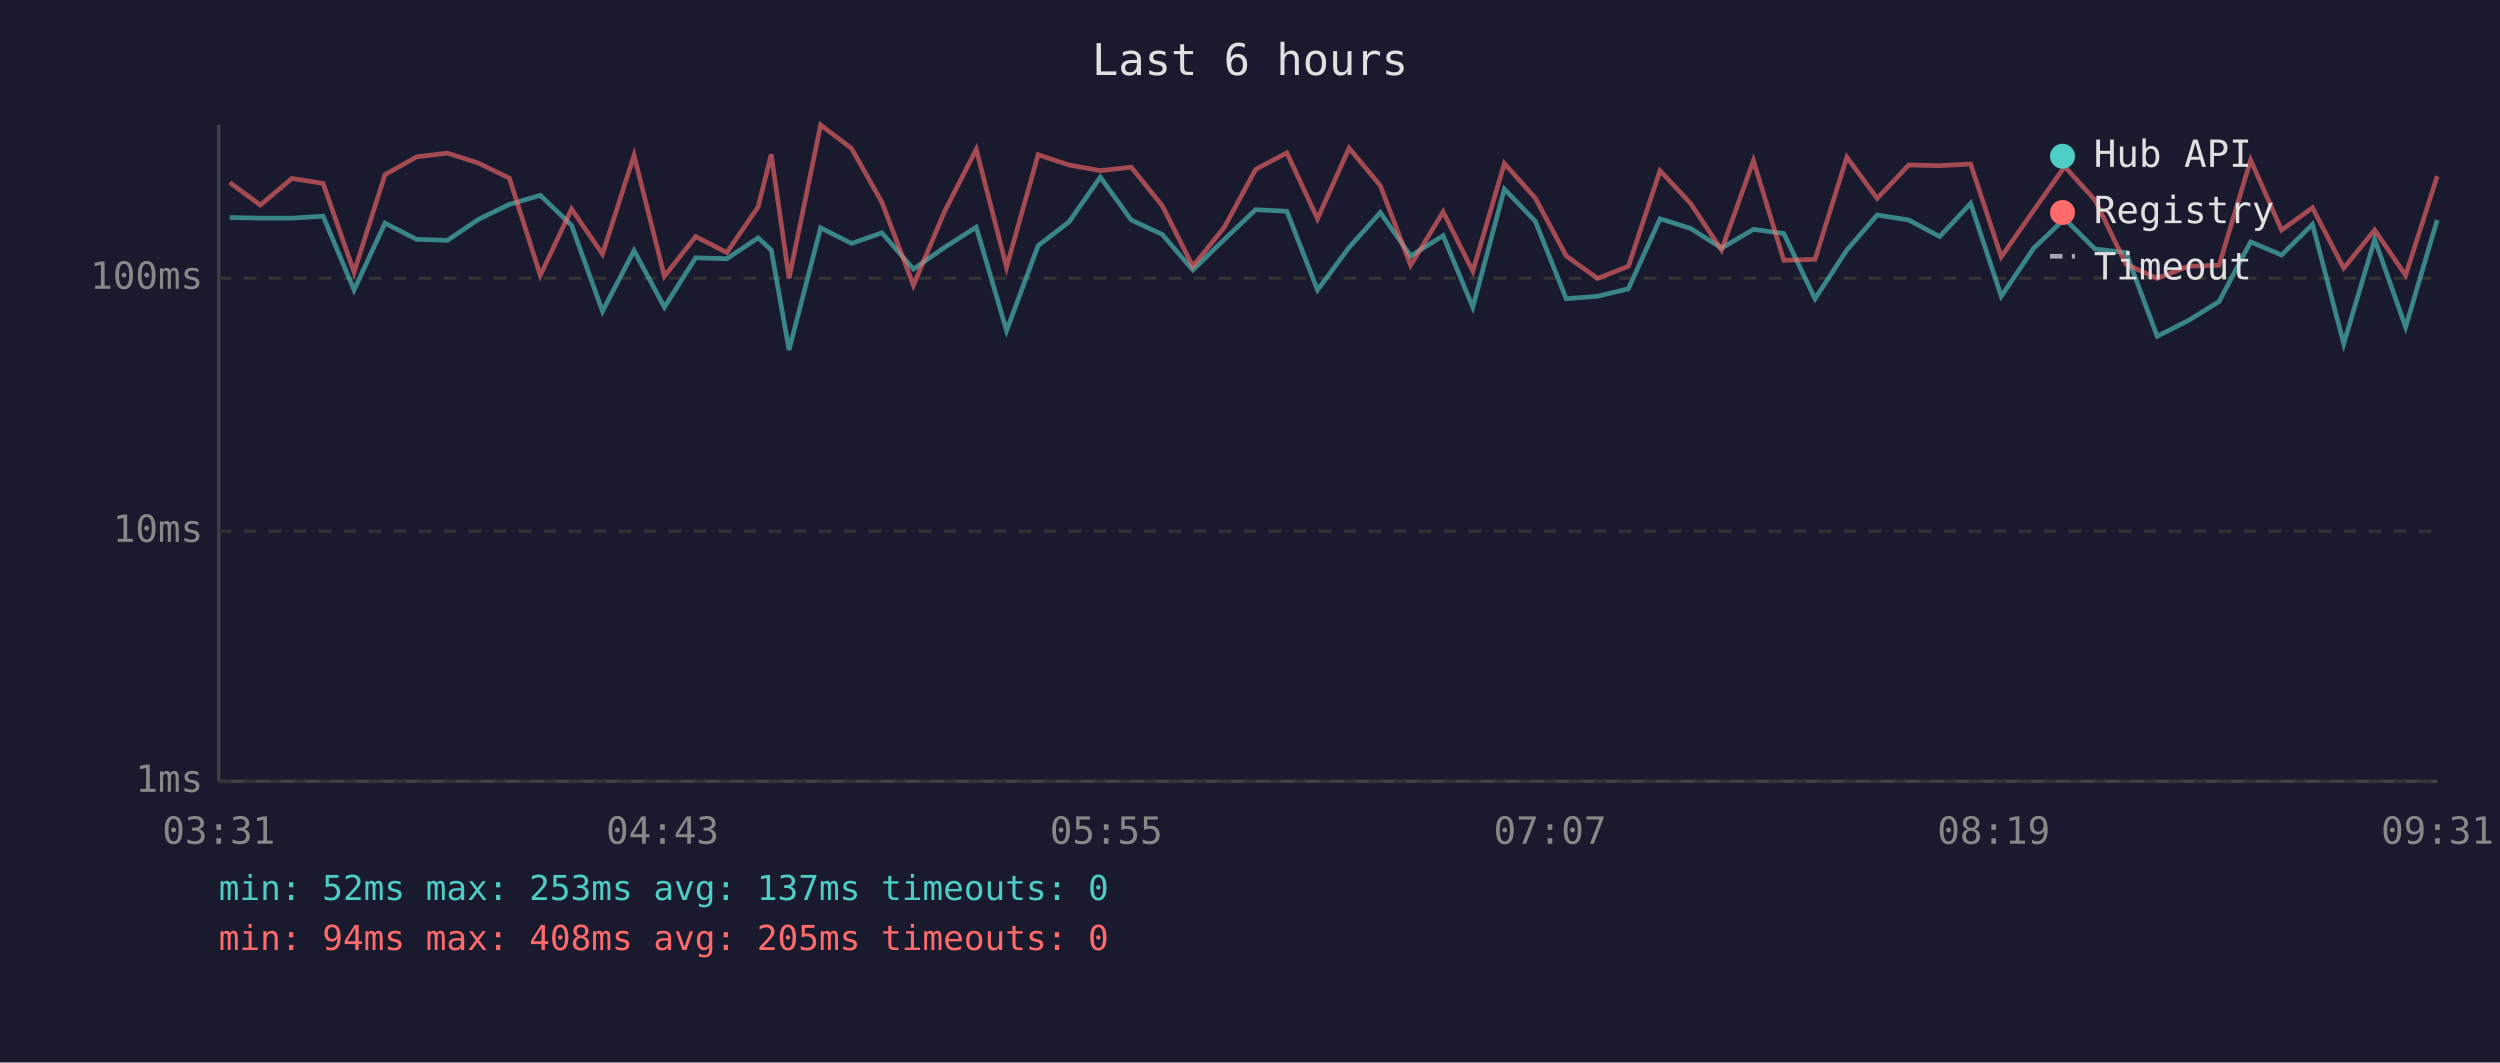
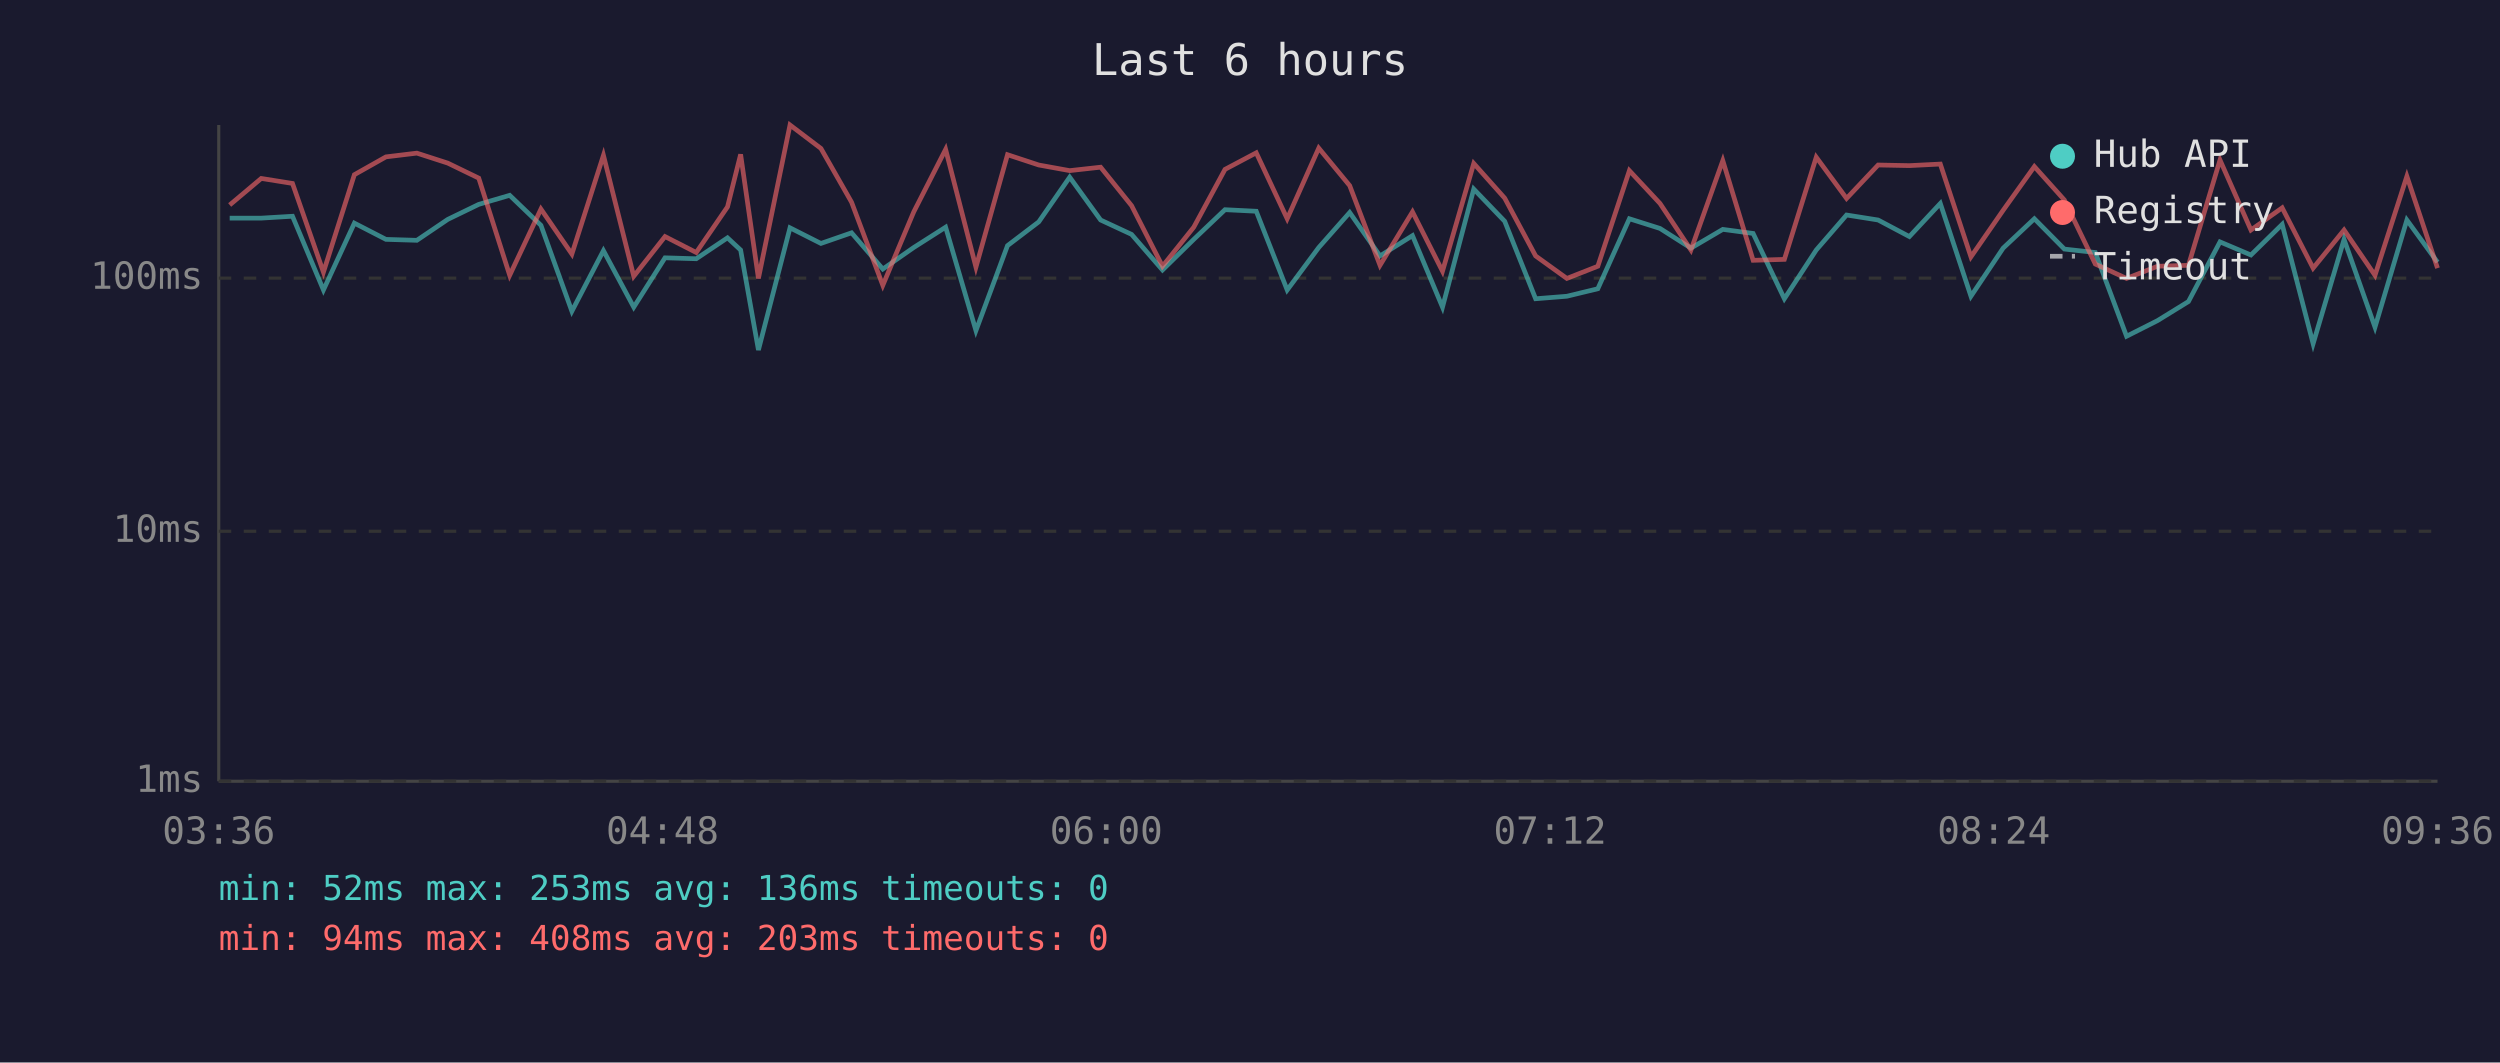
<svg xmlns="http://www.w3.org/2000/svg" viewBox="0 0 800 340" font-family="monospace" font-size="12">
  <rect width="800" height="340" fill="#1a1a2e" />
  <text x="400" y="24" fill="#e0e0e0" font-size="14" text-anchor="middle">Last 6 hours</text>
  <line x1="70" y1="40" x2="70" y2="250" stroke="#444" stroke-width="1" />
  <line x1="70" y1="250" x2="780" y2="250" stroke="#444" stroke-width="1" />
  <line x1="70" y1="250" x2="780" y2="250" stroke="#333" stroke-width="1" stroke-dasharray="4" />
  <text x="65" y="250" fill="#888" text-anchor="end" dominant-baseline="middle">1ms</text>
  <line x1="70" y1="170" x2="780" y2="170" stroke="#333" stroke-width="1" stroke-dasharray="4" />
  <text x="65" y="170" fill="#888" text-anchor="end" dominant-baseline="middle">10ms</text>
  <line x1="70" y1="89" x2="780" y2="89" stroke="#333" stroke-width="1" stroke-dasharray="4" />
  <text x="65" y="89" fill="#888" text-anchor="end" dominant-baseline="middle">100ms</text>
-   <text x="70" y="270" fill="#888" text-anchor="middle">03:31</text>
-   <text x="212" y="270" fill="#888" text-anchor="middle">04:43</text>
-   <text x="354" y="270" fill="#888" text-anchor="middle">05:55</text>
-   <text x="496" y="270" fill="#888" text-anchor="middle">07:07</text>
-   <text x="638" y="270" fill="#888" text-anchor="middle">08:19</text>
-   <text x="780" y="270" fill="#888" text-anchor="middle">09:31</text>
-   <polyline points="73.5,69.6 83.3,69.8 93.4,69.8 103.4,69.2 113.3,92.8 123.2,71.4 133.3,76.6 143.2,76.9 153.1,70.2 163.0,65.4 172.9,62.5 182.9,72.1 192.8,99.6 202.9,80.2 212.6,98.3 222.6,82.5 232.6,82.8 242.6,76.1 246.8,80.0 252.5,112.0 262.6,72.9 272.5,77.9 282.2,74.5 292.3,86.1 302.2,79.2 312.4,72.7 322.1,105.8 332.2,78.6 342.1,71.0 352.1,56.7 362.0,70.4 371.9,75.0 381.7,86.4 391.8,76.6 401.8,67.1 411.8,67.6 421.6,92.8 431.7,79.2 441.7,68.0 451.4,81.9 461.8,75.4 471.3,98.3 481.4,60.5 491.3,70.8 501.2,95.6 511.2,94.8 521.1,92.4 531.2,70.0 541.0,73.1 550.9,79.4 561.1,73.4 570.8,74.7 580.8,95.6 591.0,80.0 600.7,68.8 610.8,70.4 620.7,75.7 630.6,65.1 640.4,94.8 650.8,79.4 660.7,70.0 670.4,79.7 680.3,80.8 690.3,107.6 700.2,102.6 710.1,96.5 720.2,77.4 730.1,81.6 740.0,71.8 750.0,110.0 759.9,76.6 769.8,104.7 779.9,70.4" fill="none" stroke="#4ecdc4" stroke-width="1.5" opacity="0.6" />
-   <polyline points="73.5,58.4 83.3,65.6 93.4,57.1 103.4,58.7 113.3,87.1 123.2,55.9 133.3,50.2 143.2,49.0 153.1,52.2 163.0,57.0 172.9,88.1 182.9,66.9 192.8,81.3 202.9,49.7 212.6,88.4 222.6,75.7 232.6,80.8 242.6,66.2 246.8,49.4 252.5,89.1 262.6,40.0 272.5,47.5 282.2,64.7 292.3,91.3 302.2,67.8 312.4,47.8 322.1,85.5 332.2,49.5 342.1,52.8 352.1,54.6 362.0,53.5 371.9,65.8 381.7,85.2 391.8,72.7 401.8,54.2 411.8,48.9 421.6,70.0 431.7,47.4 441.7,59.4 451.4,84.9 461.8,67.8 471.3,86.8 481.4,52.3 491.3,63.4 501.2,81.9 511.2,89.1 521.1,85.2 531.2,54.6 541.0,65.1 550.9,80.0 561.1,51.4 570.8,83.3 580.8,83.0 591.0,50.3 600.7,63.5 610.8,52.8 620.7,53.0 630.6,52.5 640.4,82.2 650.8,67.3 660.7,53.3 670.4,64.0 680.3,84.5 690.3,89.1 700.2,85.2 710.1,84.9 720.2,51.2 730.1,73.6 740.0,66.5 750.0,85.8 759.9,73.6 769.8,88.1 779.9,56.4" fill="none" stroke="#ff6b6b" stroke-width="1.5" opacity="0.6" />
+   <text x="70" y="270" fill="#888" text-anchor="middle">03:36</text>
+   <text x="212" y="270" fill="#888" text-anchor="middle">04:48</text>
+   <text x="354" y="270" fill="#888" text-anchor="middle">06:00</text>
+   <text x="496" y="270" fill="#888" text-anchor="middle">07:12</text>
+   <text x="638" y="270" fill="#888" text-anchor="middle">08:24</text>
+   <text x="780" y="270" fill="#888" text-anchor="middle">09:36</text>
+   <polyline points="73.5,69.8 83.6,69.8 93.6,69.2 103.5,92.8 113.4,71.4 123.5,76.6 133.4,76.9 143.3,70.2 153.2,65.4 163.1,62.5 173.1,72.1 183.0,99.6 193.1,80.2 202.8,98.3 212.8,82.5 222.8,82.8 232.8,76.1 237.0,80.0 242.7,112.0 252.8,72.9 262.7,77.9 272.5,74.5 282.5,86.1 292.4,79.2 302.6,72.7 312.3,105.8 322.4,78.6 332.4,71.0 342.3,56.7 352.2,70.4 362.1,75.0 372.0,86.4 382.0,76.6 392.0,67.1 402.0,67.6 411.9,92.8 422.0,79.2 431.9,68.0 441.6,81.9 452.0,75.4 461.6,98.3 471.6,60.5 481.5,70.8 491.4,95.6 501.4,94.8 511.3,92.4 521.4,70.0 531.2,73.1 541.1,79.4 551.3,73.4 561.0,74.7 571.0,95.6 581.2,80.0 590.9,68.8 601.0,70.4 611.0,75.7 620.9,65.1 630.7,94.8 641.0,79.4 651.0,70.0 660.6,79.7 670.5,80.8 680.5,107.6 690.4,102.6 700.3,96.5 710.4,77.4 720.3,81.6 730.3,71.8 740.2,110.0 750.1,76.6 760.0,104.7 770.2,70.4 780.0,83.9" fill="none" stroke="#4ecdc4" stroke-width="1.5" opacity="0.6" />
+   <polyline points="73.5,65.6 83.6,57.1 93.6,58.7 103.5,87.1 113.4,55.9 123.5,50.2 133.4,49.0 143.3,52.2 153.2,57.0 163.1,88.1 173.1,66.9 183.0,81.3 193.1,49.7 202.8,88.4 212.8,75.7 222.8,80.8 232.8,66.2 237.0,49.4 242.7,89.1 252.8,40.0 262.7,47.5 272.5,64.7 282.5,91.3 292.4,67.8 302.6,47.8 312.3,85.5 322.4,49.5 332.4,52.8 342.3,54.6 352.2,53.5 362.1,65.8 372.0,85.2 382.0,72.7 392.0,54.2 402.0,48.9 411.9,70.0 422.0,47.4 431.9,59.4 441.6,84.9 452.0,67.8 461.6,86.8 471.6,52.3 481.5,63.4 491.4,81.9 501.4,89.1 511.3,85.2 521.4,54.6 531.2,65.1 541.1,80.0 551.3,51.4 561.0,83.3 571.0,83.0 581.2,50.3 590.9,63.5 601.0,52.8 611.0,53.0 620.9,52.5 630.7,82.2 641.0,67.3 651.0,53.3 660.6,64.0 670.5,84.5 680.5,89.1 690.4,85.2 700.3,84.9 710.4,51.2 720.3,73.6 730.3,66.5 740.2,85.8 750.1,73.6 760.0,88.1 770.2,56.4 780.0,85.8" fill="none" stroke="#ff6b6b" stroke-width="1.5" opacity="0.6" />
  <circle cx="660" cy="50" r="4" fill="#4ecdc4" />
  <text x="670" y="50" fill="#e0e0e0" dominant-baseline="middle">Hub API</text>
  <circle cx="660" cy="68" r="4" fill="#ff6b6b" />
  <text x="670" y="68" fill="#e0e0e0" dominant-baseline="middle">Registry</text>
  <line x1="656" y1="82" x2="664" y2="82" stroke="#e0e0e0" stroke-width="1.5" stroke-dasharray="4,3" opacity="0.7" />
  <text x="670" y="86" fill="#e0e0e0" dominant-baseline="middle">Timeout</text>
-   <text x="70" y="288" fill="#4ecdc4" font-size="11">min: 52ms  max: 253ms  avg: 137ms  timeouts: 0</text>
-   <text x="70" y="304" fill="#ff6b6b" font-size="11">min: 94ms  max: 408ms  avg: 205ms  timeouts: 0</text>
+   <text x="70" y="288" fill="#4ecdc4" font-size="11">min: 52ms  max: 253ms  avg: 136ms  timeouts: 0</text>
+   <text x="70" y="304" fill="#ff6b6b" font-size="11">min: 94ms  max: 408ms  avg: 203ms  timeouts: 0</text>
</svg>
